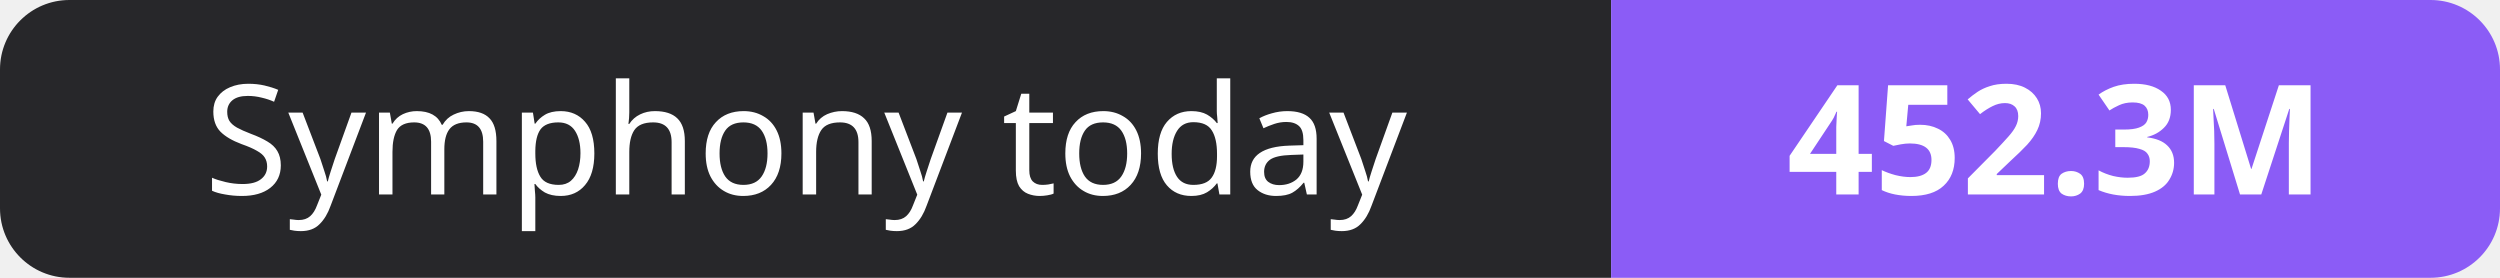
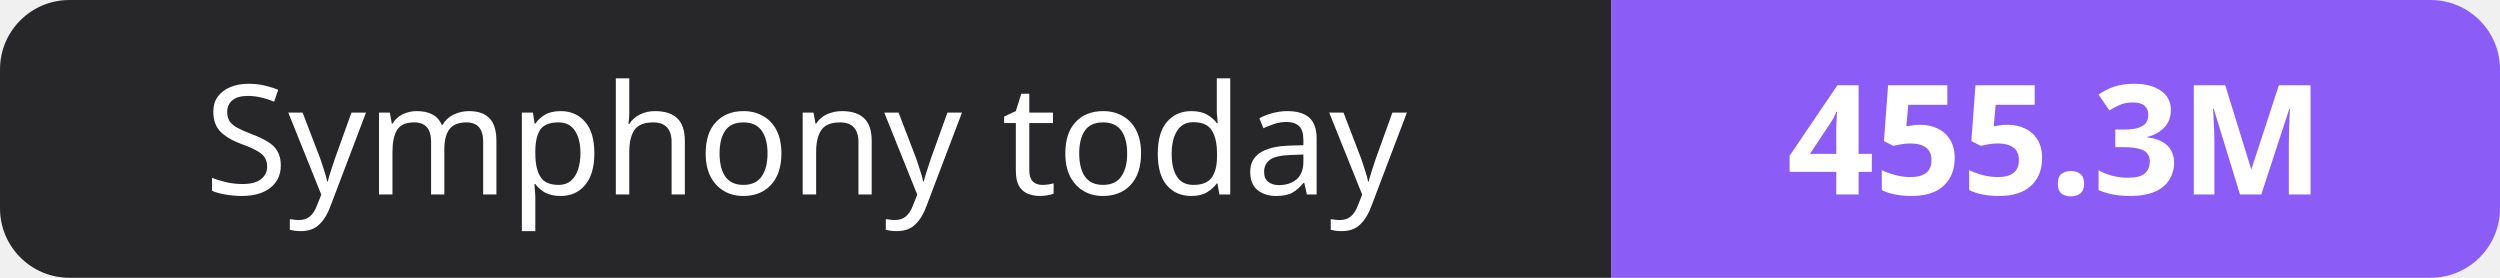
- <svg xmlns="http://www.w3.org/2000/svg" width="180" height="20" role="img" aria-label="Symphony today: 452.3M">
+ <svg xmlns="http://www.w3.org/2000/svg" width="180" height="20" role="img" aria-label="Symphony today: 455.3M">
  <clipPath id="r">
    <rect width="180" height="20" rx="5" fill="#fff" />
  </clipPath>
  <g clip-path="url(#r)">
    <rect width="116" height="20" fill="#27272a" />
    <rect x="116" width="64" height="20" fill="#8b5cf6" />
  </g>
  <g fill="#fff" text-anchor="middle" font-family="Verdana,Geneva,sans-serif" font-size="11">
    <text x="58.0" y="14">Symphony today</text>
-     <text x="148.0" y="14" font-weight="700">452.3M</text>
+     <text x="148.0" y="14" font-weight="700">455.3M</text>
  </g>
</svg>
